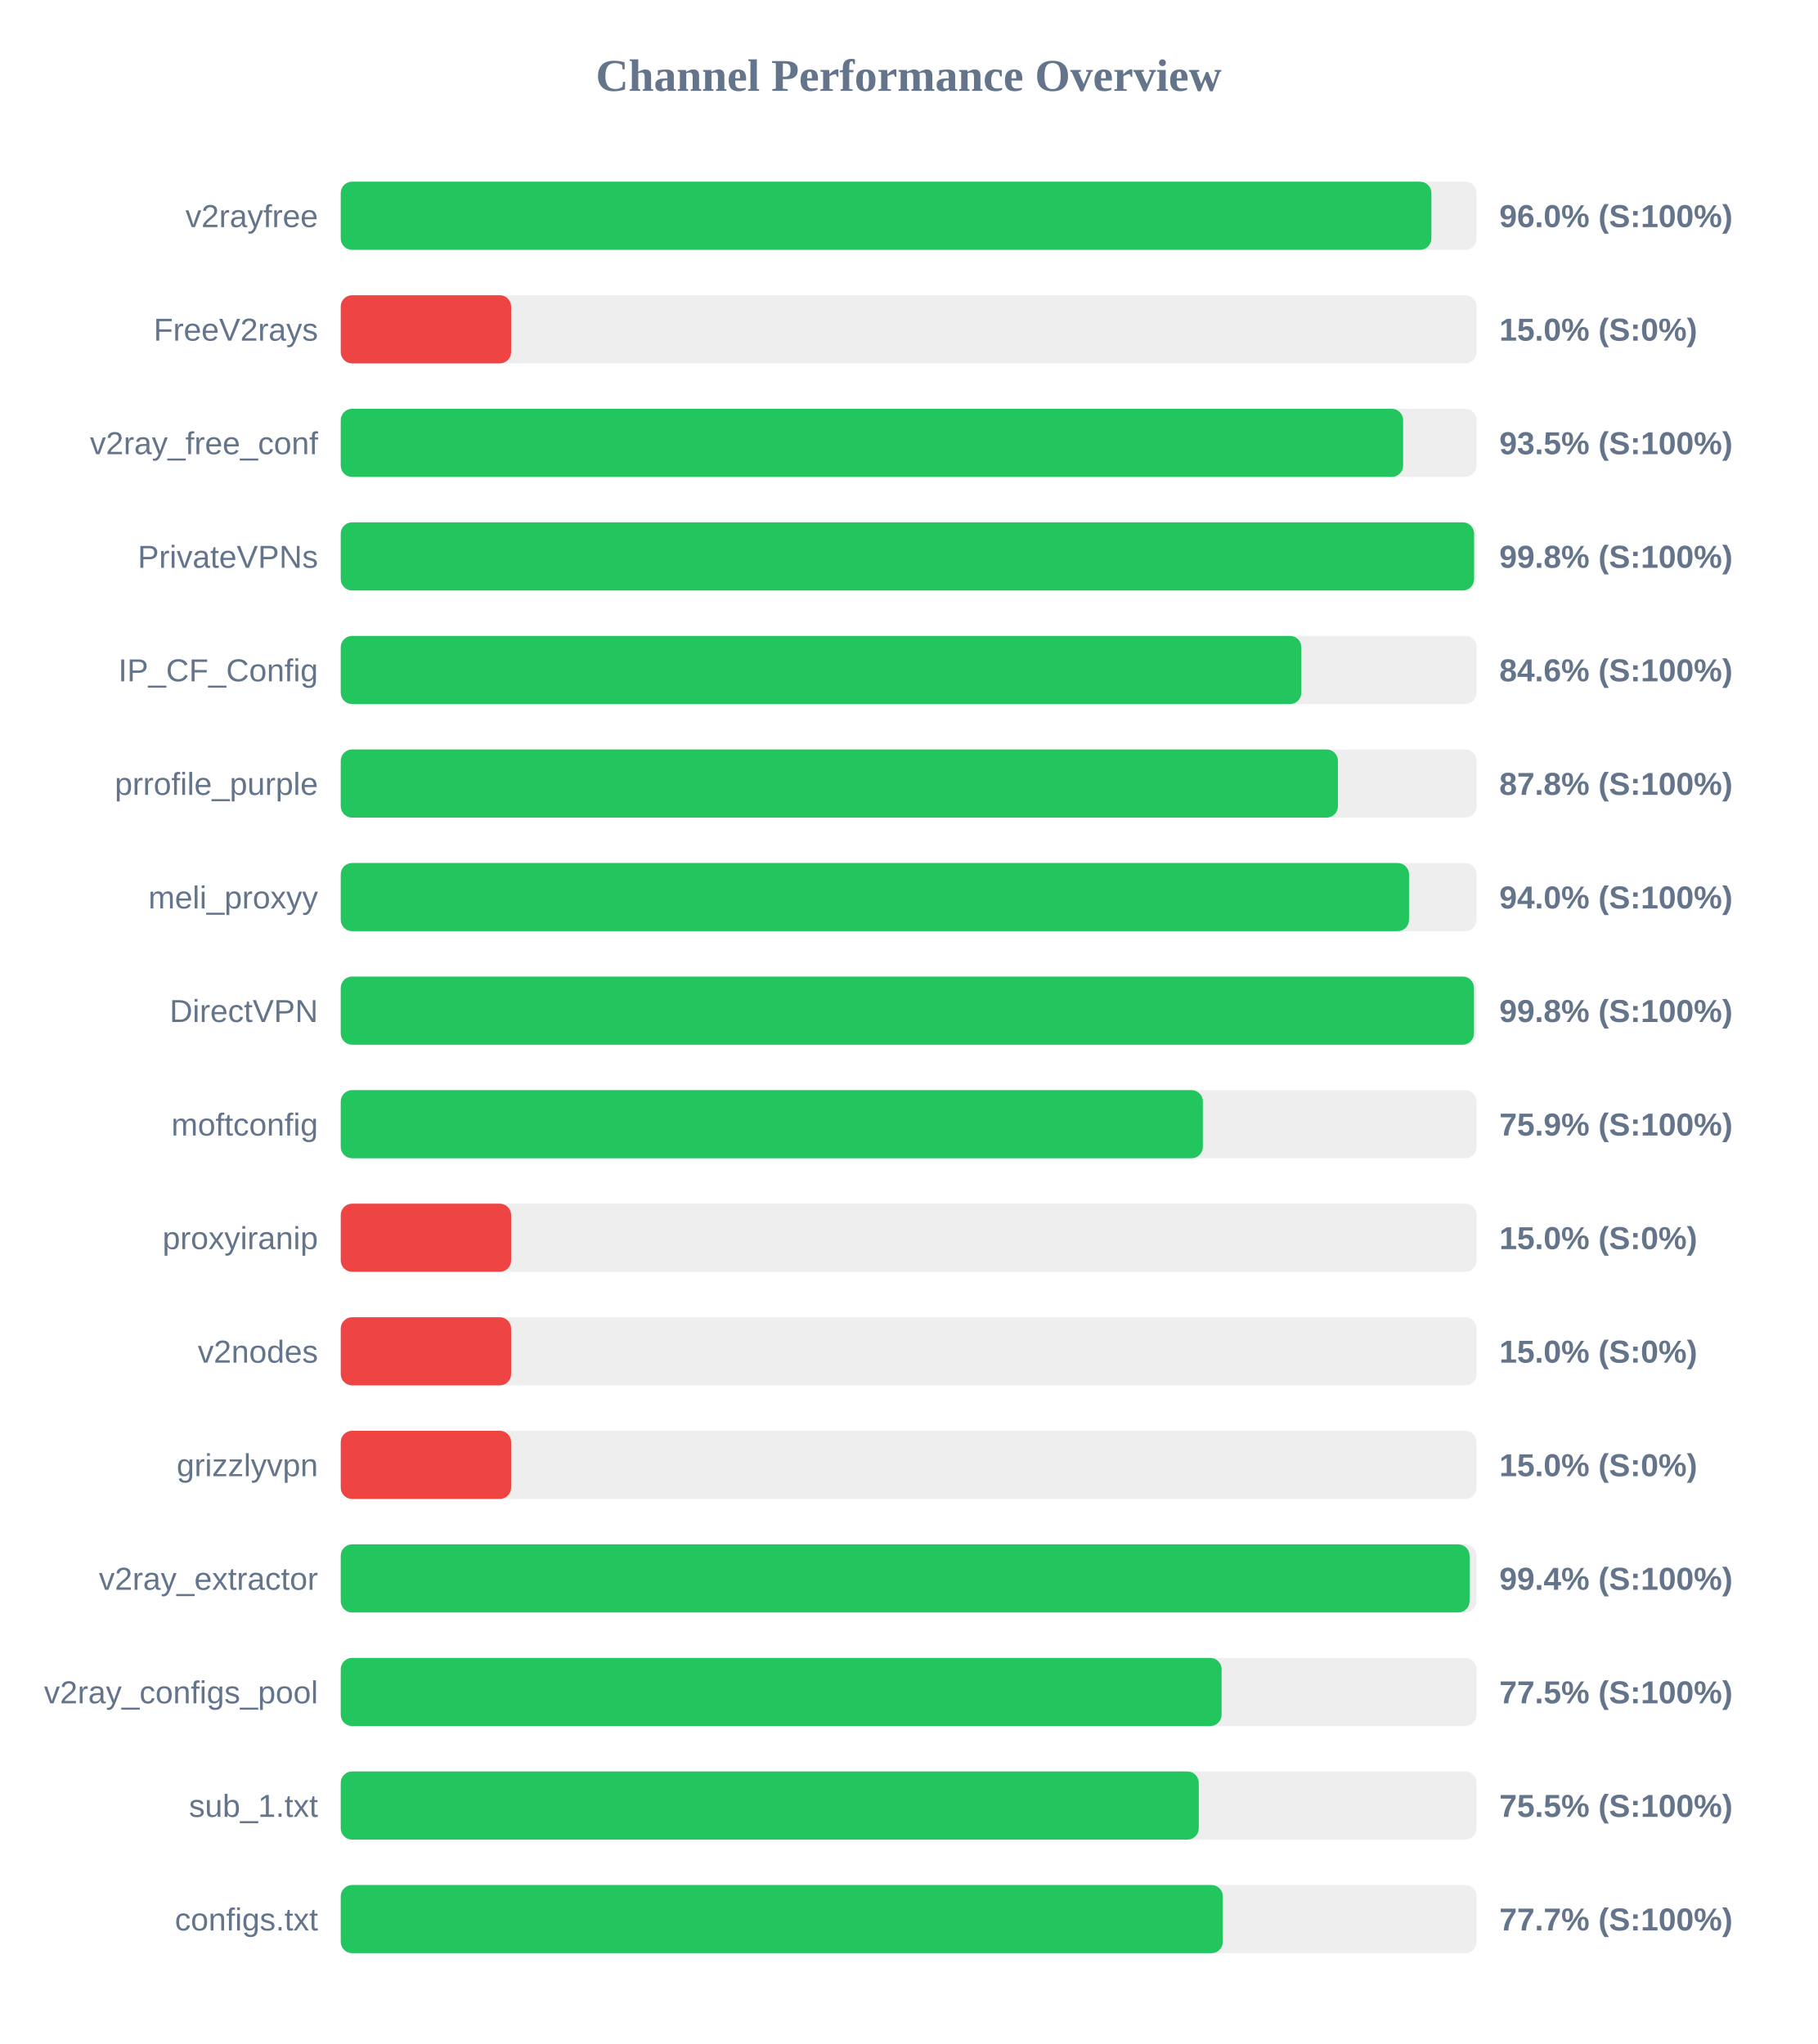
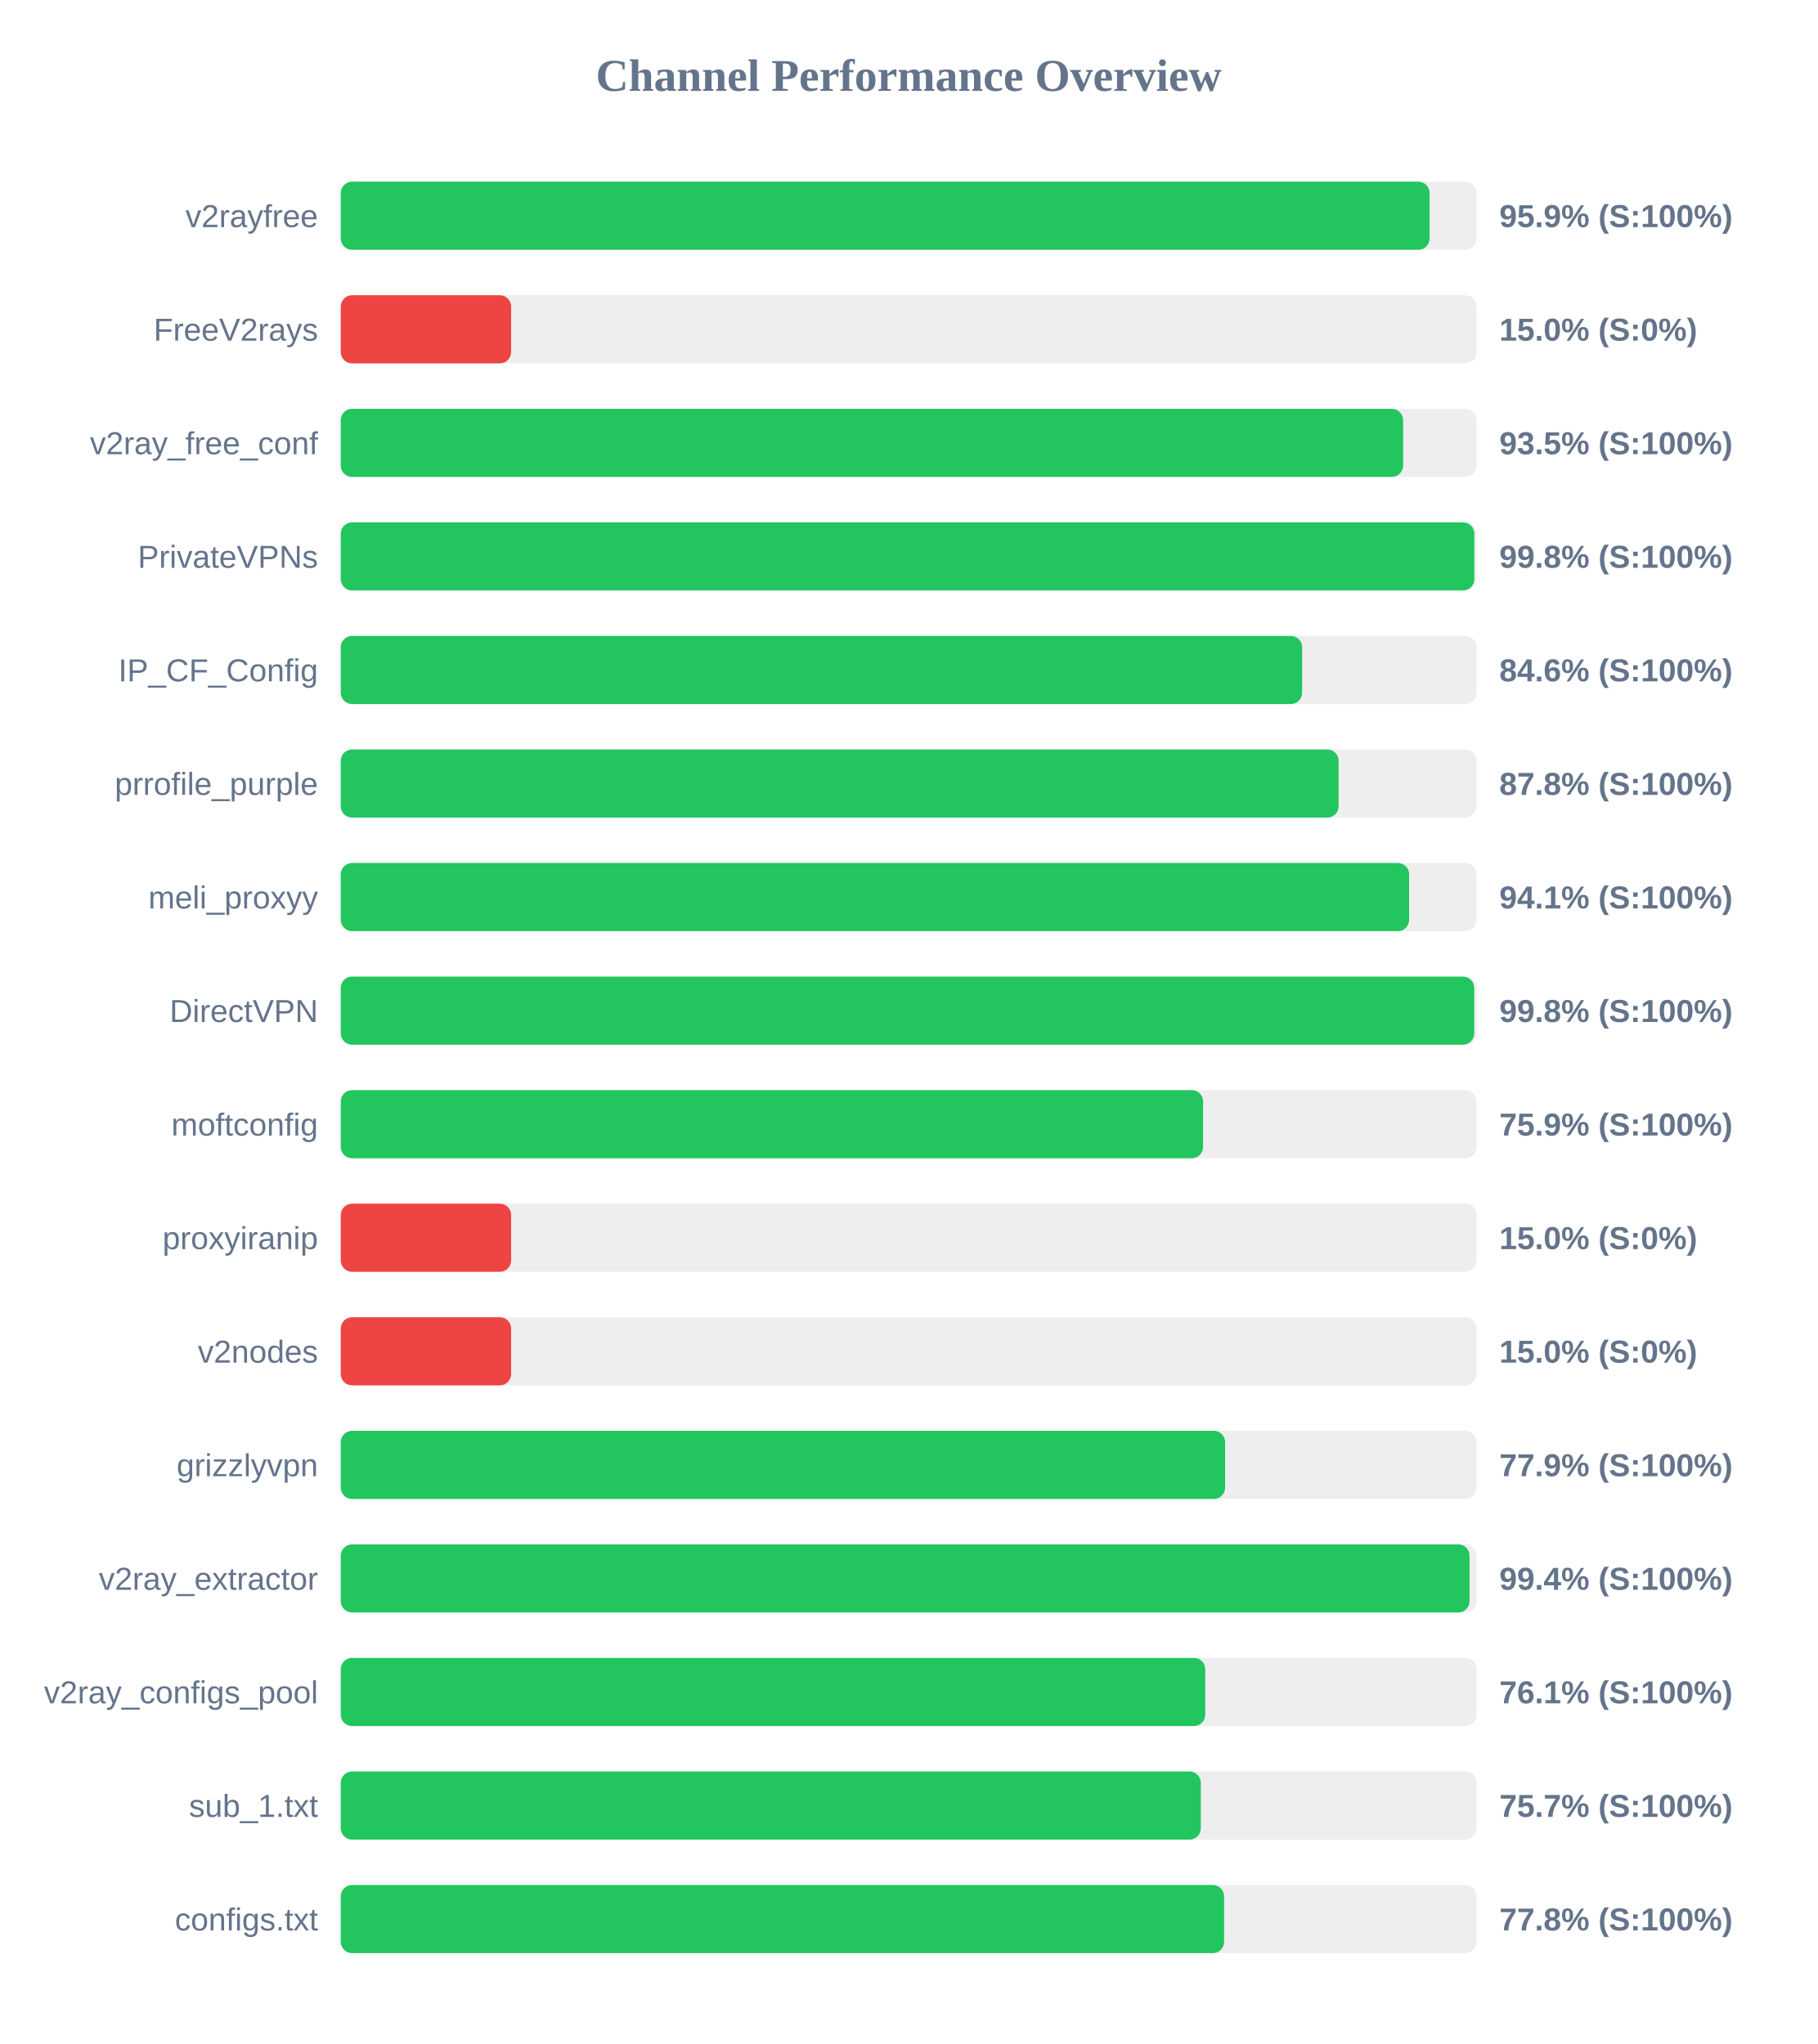
<svg xmlns="http://www.w3.org/2000/svg" width="800" height="900" version="1.1">
  <style>
        .row { font: 14px Arial; fill: #64748b; }
        .score { font: bold 14px Arial; fill: #64748b; }
    </style>
  <text x="400" y="40" text-anchor="middle" font-size="20px" font-weight="bold" fill="#64748b">Channel Performance Overview</text>
  <rect x="150" y="80" width="500" height="30" fill="#eee" rx="5" />
-   <rect x="150" y="80" width="480.1" height="30" fill="#22c55e" rx="5" />
+   <rect x="150" y="80" width="479.3" height="30" fill="#22c55e" rx="5" />
  <text x="140" y="100" text-anchor="end" class="row">v2rayfree</text>
-   <text x="660" y="100" text-anchor="start" class="score">96.0% (S:100%)</text>
+   <text x="660" y="100" text-anchor="start" class="score">95.9% (S:100%)</text>
  <rect x="150" y="130" width="500" height="30" fill="#eee" rx="5" />
  <rect x="150" y="130" width="75.0" height="30" fill="#ef4444" rx="5" />
  <text x="140" y="150" text-anchor="end" class="row">FreeV2rays</text>
  <text x="660" y="150" text-anchor="start" class="score">15.0% (S:0%)</text>
  <rect x="150" y="180" width="500" height="30" fill="#eee" rx="5" />
  <rect x="150" y="180" width="467.65" height="30" fill="#22c55e" rx="5" />
  <text x="140" y="200" text-anchor="end" class="row">v2ray_free_conf</text>
  <text x="660" y="200" text-anchor="start" class="score">93.5% (S:100%)</text>
  <rect x="150" y="230" width="500" height="30" fill="#eee" rx="5" />
-   <rect x="150" y="230" width="498.9" height="30" fill="#22c55e" rx="5" />
+   <rect x="150" y="230" width="499.0" height="30" fill="#22c55e" rx="5" />
  <text x="140" y="250" text-anchor="end" class="row">PrivateVPNs</text>
  <text x="660" y="250" text-anchor="start" class="score">99.8% (S:100%)</text>
  <rect x="150" y="280" width="500" height="30" fill="#eee" rx="5" />
-   <rect x="150" y="280" width="422.85" height="30" fill="#22c55e" rx="5" />
+   <rect x="150" y="280" width="423.2" height="30" fill="#22c55e" rx="5" />
  <text x="140" y="300" text-anchor="end" class="row">IP_CF_Config</text>
  <text x="660" y="300" text-anchor="start" class="score">84.6% (S:100%)</text>
  <rect x="150" y="330" width="500" height="30" fill="#eee" rx="5" />
-   <rect x="150" y="330" width="438.95" height="30" fill="#22c55e" rx="5" />
+   <rect x="150" y="330" width="439.25" height="30" fill="#22c55e" rx="5" />
  <text x="140" y="350" text-anchor="end" class="row">prrofile_purple</text>
  <text x="660" y="350" text-anchor="start" class="score">87.8% (S:100%)</text>
  <rect x="150" y="380" width="500" height="30" fill="#eee" rx="5" />
-   <rect x="150" y="380" width="470.25" height="30" fill="#22c55e" rx="5" />
+   <rect x="150" y="380" width="470.3" height="30" fill="#22c55e" rx="5" />
  <text x="140" y="400" text-anchor="end" class="row">meli_proxyy</text>
-   <text x="660" y="400" text-anchor="start" class="score">94.0% (S:100%)</text>
+   <text x="660" y="400" text-anchor="start" class="score">94.1% (S:100%)</text>
  <rect x="150" y="430" width="500" height="30" fill="#eee" rx="5" />
-   <rect x="150" y="430" width="498.85" height="30" fill="#22c55e" rx="5" />
+   <rect x="150" y="430" width="498.95" height="30" fill="#22c55e" rx="5" />
  <text x="140" y="450" text-anchor="end" class="row">DirectVPN</text>
  <text x="660" y="450" text-anchor="start" class="score">99.8% (S:100%)</text>
  <rect x="150" y="480" width="500" height="30" fill="#eee" rx="5" />
-   <rect x="150" y="480" width="379.5" height="30" fill="#22c55e" rx="5" />
+   <rect x="150" y="480" width="379.6" height="30" fill="#22c55e" rx="5" />
  <text x="140" y="500" text-anchor="end" class="row">moftconfig</text>
  <text x="660" y="500" text-anchor="start" class="score">75.9% (S:100%)</text>
  <rect x="150" y="530" width="500" height="30" fill="#eee" rx="5" />
  <rect x="150" y="530" width="75.0" height="30" fill="#ef4444" rx="5" />
  <text x="140" y="550" text-anchor="end" class="row">proxyiranip</text>
  <text x="660" y="550" text-anchor="start" class="score">15.0% (S:0%)</text>
  <rect x="150" y="580" width="500" height="30" fill="#eee" rx="5" />
  <rect x="150" y="580" width="75.0" height="30" fill="#ef4444" rx="5" />
  <text x="140" y="600" text-anchor="end" class="row">v2nodes</text>
  <text x="660" y="600" text-anchor="start" class="score">15.0% (S:0%)</text>
  <rect x="150" y="630" width="500" height="30" fill="#eee" rx="5" />
-   <rect x="150" y="630" width="75.0" height="30" fill="#ef4444" rx="5" />
+   <rect x="150" y="630" width="389.3" height="30" fill="#22c55e" rx="5" />
  <text x="140" y="650" text-anchor="end" class="row">grizzlyvpn</text>
-   <text x="660" y="650" text-anchor="start" class="score">15.0% (S:0%)</text>
+   <text x="660" y="650" text-anchor="start" class="score">77.9% (S:100%)</text>
  <rect x="150" y="680" width="500" height="30" fill="#eee" rx="5" />
  <rect x="150" y="680" width="496.9" height="30" fill="#22c55e" rx="5" />
  <text x="140" y="700" text-anchor="end" class="row">v2ray_extractor</text>
  <text x="660" y="700" text-anchor="start" class="score">99.4% (S:100%)</text>
  <rect x="150" y="730" width="500" height="30" fill="#eee" rx="5" />
-   <rect x="150" y="730" width="387.75" height="30" fill="#22c55e" rx="5" />
+   <rect x="150" y="730" width="380.55" height="30" fill="#22c55e" rx="5" />
  <text x="140" y="750" text-anchor="end" class="row">v2ray_configs_pool</text>
-   <text x="660" y="750" text-anchor="start" class="score">77.5% (S:100%)</text>
+   <text x="660" y="750" text-anchor="start" class="score">76.1% (S:100%)</text>
  <rect x="150" y="780" width="500" height="30" fill="#eee" rx="5" />
-   <rect x="150" y="780" width="377.7" height="30" fill="#22c55e" rx="5" />
+   <rect x="150" y="780" width="378.6" height="30" fill="#22c55e" rx="5" />
  <text x="140" y="800" text-anchor="end" class="row">sub_1.txt</text>
-   <text x="660" y="800" text-anchor="start" class="score">75.5% (S:100%)</text>
+   <text x="660" y="800" text-anchor="start" class="score">75.7% (S:100%)</text>
  <rect x="150" y="830" width="500" height="30" fill="#eee" rx="5" />
-   <rect x="150" y="830" width="388.3" height="30" fill="#22c55e" rx="5" />
+   <rect x="150" y="830" width="388.85" height="30" fill="#22c55e" rx="5" />
  <text x="140" y="850" text-anchor="end" class="row">configs.txt</text>
-   <text x="660" y="850" text-anchor="start" class="score">77.7% (S:100%)</text>
+   <text x="660" y="850" text-anchor="start" class="score">77.8% (S:100%)</text>
</svg>
